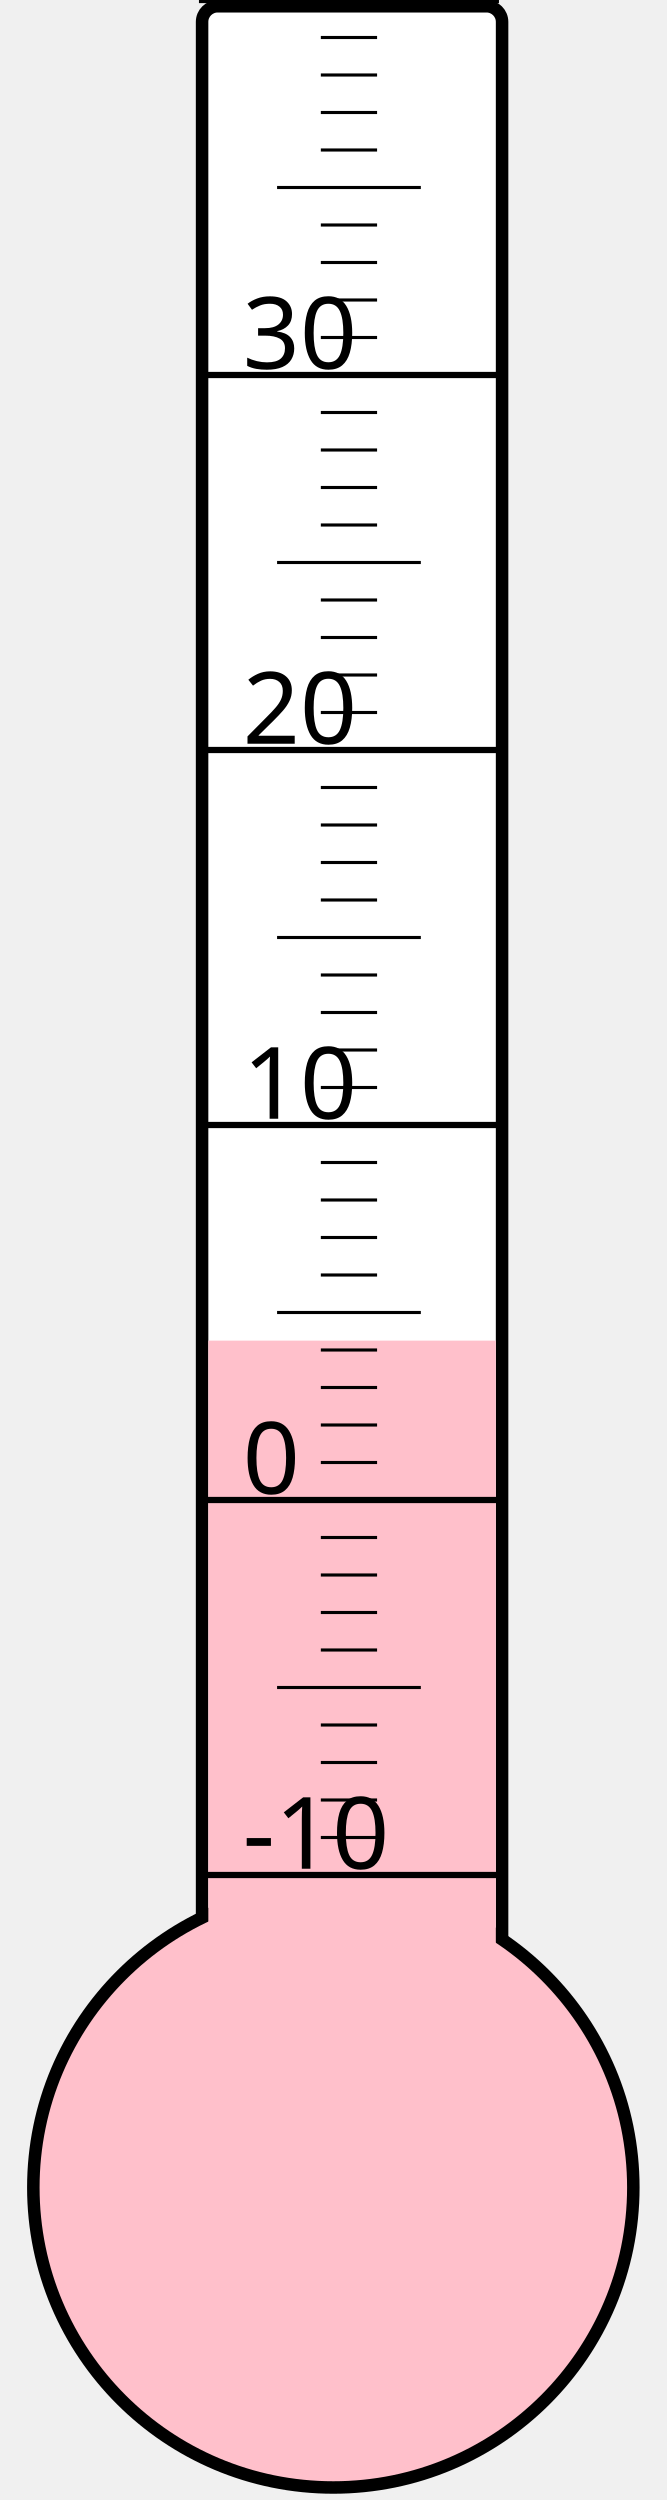
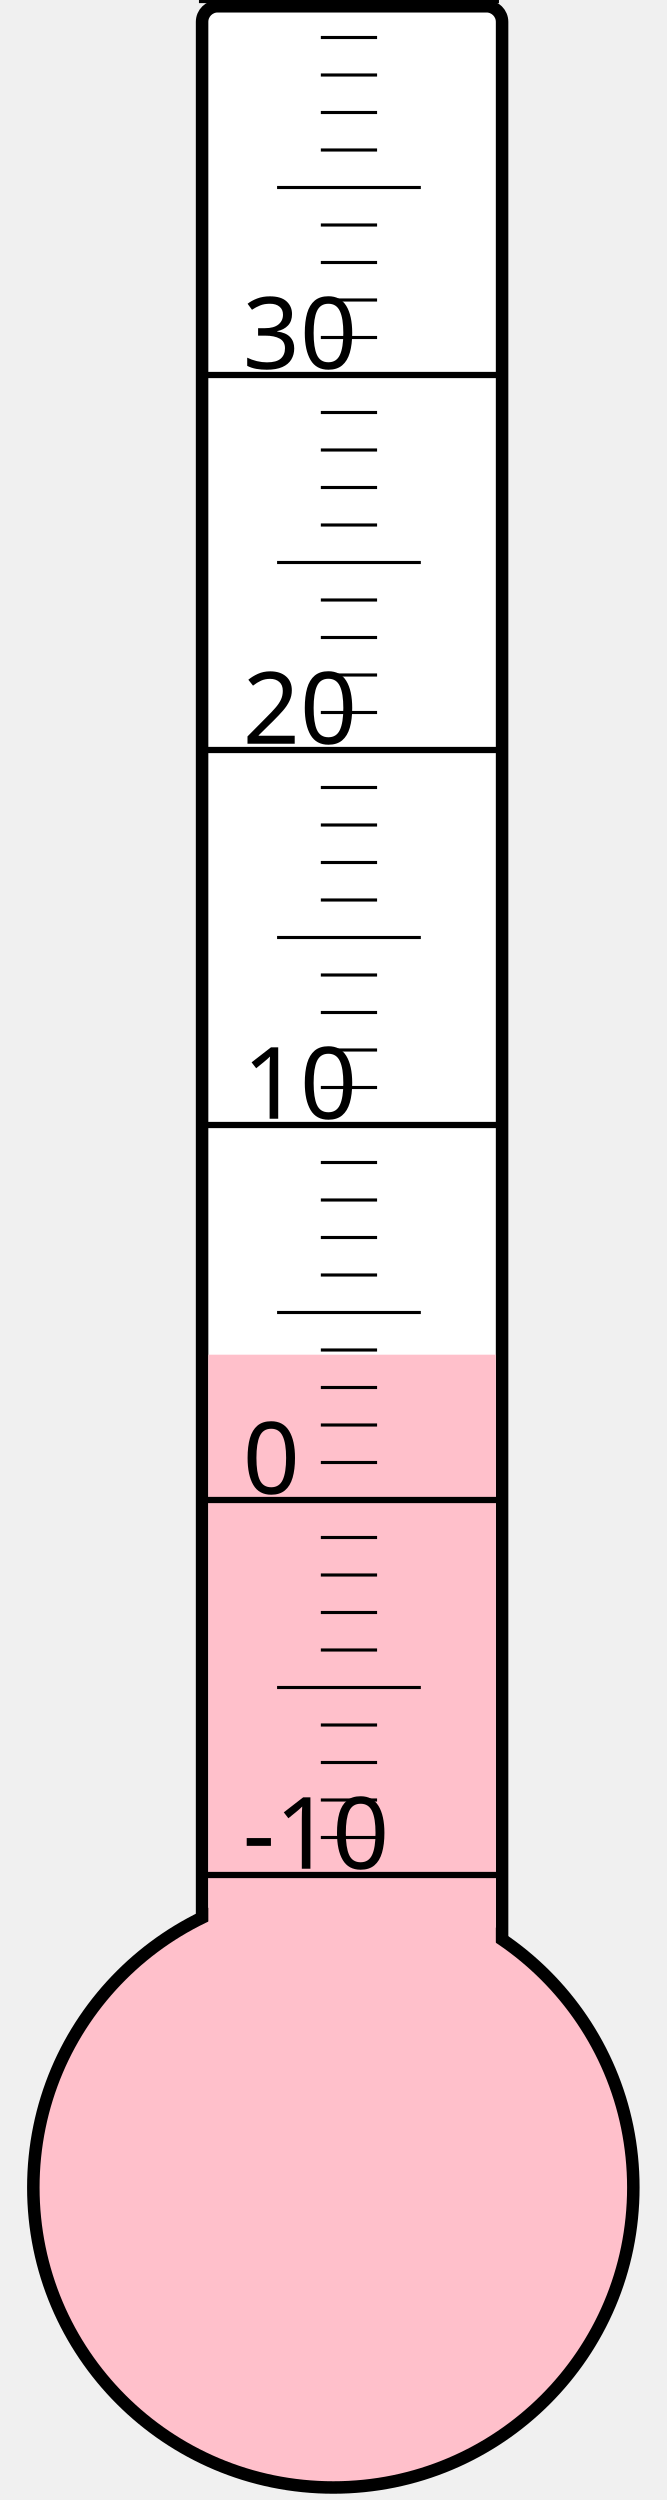
<svg xmlns="http://www.w3.org/2000/svg" width="40px" height="150px" viewBox="0 0 200 800">
  <rect width="200" height="800" x="0" y="0" style="fill: #ffffeb; fill-opacity: 0;" />
  <rect width="96" height="680" x="58" y="2" rx="5" ry="5" style="fill: white; fill-opacity: 1; stroke: black; stroke-width: 4;" />
  <circle cx="100" cy="700" r="96" style="fill: pink; stroke: black; stroke-width: 4;" />
-   <rect width="92" height="271.0" x="60" y="429.0" style="fill: pink; fill-opacity: 1; stroke-width: 0;" />
+   <rect width="92" height="266.5" x="60" y="433.5" style="fill: pink; fill-opacity: 1; stroke-width: 0;" />
  <text x="71" y="598" style="font-family: sans-serif; font-size: 24pt;">-10</text>
  <text x="71" y="478" style="font-family: sans-serif; font-size: 24pt;">0</text>
  <text x="71" y="358" style="font-family: sans-serif; font-size: 24pt;">10</text>
  <text x="71" y="238" style="font-family: sans-serif; font-size: 24pt;">20</text>
  <text x="71" y="118" style="font-family: sans-serif; font-size: 24pt;">30</text>
  <g style="stroke: black;">
    <line x1="57" y1="600" x2="153" y2="600" style="stroke-width: 2;" />
    <line x1="96" y1="588" x2="114" y2="588" style="stroke-width: 1;" />
    <line x1="96" y1="576" x2="114" y2="576" style="stroke-width: 1;" />
    <line x1="96" y1="564" x2="114" y2="564" style="stroke-width: 1;" />
    <line x1="96" y1="552" x2="114" y2="552" style="stroke-width: 1;" />
    <line x1="82" y1="540" x2="128" y2="540" style="stroke-width: 1;" />
    <line x1="96" y1="528" x2="114" y2="528" style="stroke-width: 1;" />
    <line x1="96" y1="516" x2="114" y2="516" style="stroke-width: 1;" />
    <line x1="96" y1="504" x2="114" y2="504" style="stroke-width: 1;" />
    <line x1="96" y1="492" x2="114" y2="492" style="stroke-width: 1;" />
    <line x1="57" y1="480" x2="153" y2="480" style="stroke-width: 2;" />
    <line x1="96" y1="468" x2="114" y2="468" style="stroke-width: 1;" />
    <line x1="96" y1="456" x2="114" y2="456" style="stroke-width: 1;" />
    <line x1="96" y1="444" x2="114" y2="444" style="stroke-width: 1;" />
    <line x1="96" y1="432" x2="114" y2="432" style="stroke-width: 1;" />
    <line x1="82" y1="420" x2="128" y2="420" style="stroke-width: 1;" />
    <line x1="96" y1="408" x2="114" y2="408" style="stroke-width: 1;" />
    <line x1="96" y1="396" x2="114" y2="396" style="stroke-width: 1;" />
    <line x1="96" y1="384" x2="114" y2="384" style="stroke-width: 1;" />
    <line x1="96" y1="372" x2="114" y2="372" style="stroke-width: 1;" />
    <line x1="57" y1="360" x2="153" y2="360" style="stroke-width: 2;" />
    <line x1="96" y1="348" x2="114" y2="348" style="stroke-width: 1;" />
    <line x1="96" y1="336" x2="114" y2="336" style="stroke-width: 1;" />
    <line x1="96" y1="324" x2="114" y2="324" style="stroke-width: 1;" />
    <line x1="96" y1="312" x2="114" y2="312" style="stroke-width: 1;" />
    <line x1="82" y1="300" x2="128" y2="300" style="stroke-width: 1;" />
    <line x1="96" y1="288" x2="114" y2="288" style="stroke-width: 1;" />
    <line x1="96" y1="276" x2="114" y2="276" style="stroke-width: 1;" />
    <line x1="96" y1="264" x2="114" y2="264" style="stroke-width: 1;" />
    <line x1="96" y1="252" x2="114" y2="252" style="stroke-width: 1;" />
    <line x1="57" y1="240" x2="153" y2="240" style="stroke-width: 2;" />
    <line x1="96" y1="228" x2="114" y2="228" style="stroke-width: 1;" />
    <line x1="96" y1="216" x2="114" y2="216" style="stroke-width: 1;" />
    <line x1="96" y1="204" x2="114" y2="204" style="stroke-width: 1;" />
    <line x1="96" y1="192" x2="114" y2="192" style="stroke-width: 1;" />
    <line x1="82" y1="180" x2="128" y2="180" style="stroke-width: 1;" />
    <line x1="96" y1="168" x2="114" y2="168" style="stroke-width: 1;" />
    <line x1="96" y1="156" x2="114" y2="156" style="stroke-width: 1;" />
    <line x1="96" y1="144" x2="114" y2="144" style="stroke-width: 1;" />
    <line x1="96" y1="132" x2="114" y2="132" style="stroke-width: 1;" />
    <line x1="57" y1="120" x2="153" y2="120" style="stroke-width: 2;" />
    <line x1="96" y1="108" x2="114" y2="108" style="stroke-width: 1;" />
    <line x1="96" y1="96" x2="114" y2="96" style="stroke-width: 1;" />
    <line x1="96" y1="84" x2="114" y2="84" style="stroke-width: 1;" />
    <line x1="96" y1="72" x2="114" y2="72" style="stroke-width: 1;" />
    <line x1="82" y1="60" x2="128" y2="60" style="stroke-width: 1;" />
    <line x1="96" y1="48" x2="114" y2="48" style="stroke-width: 1;" />
    <line x1="96" y1="36" x2="114" y2="36" style="stroke-width: 1;" />
    <line x1="96" y1="24" x2="114" y2="24" style="stroke-width: 1;" />
    <line x1="96" y1="12" x2="114" y2="12" style="stroke-width: 1;" />
    <line x1="57" y1="0" x2="153" y2="0" style="stroke-width: 2;" />
  </g>
</svg>
